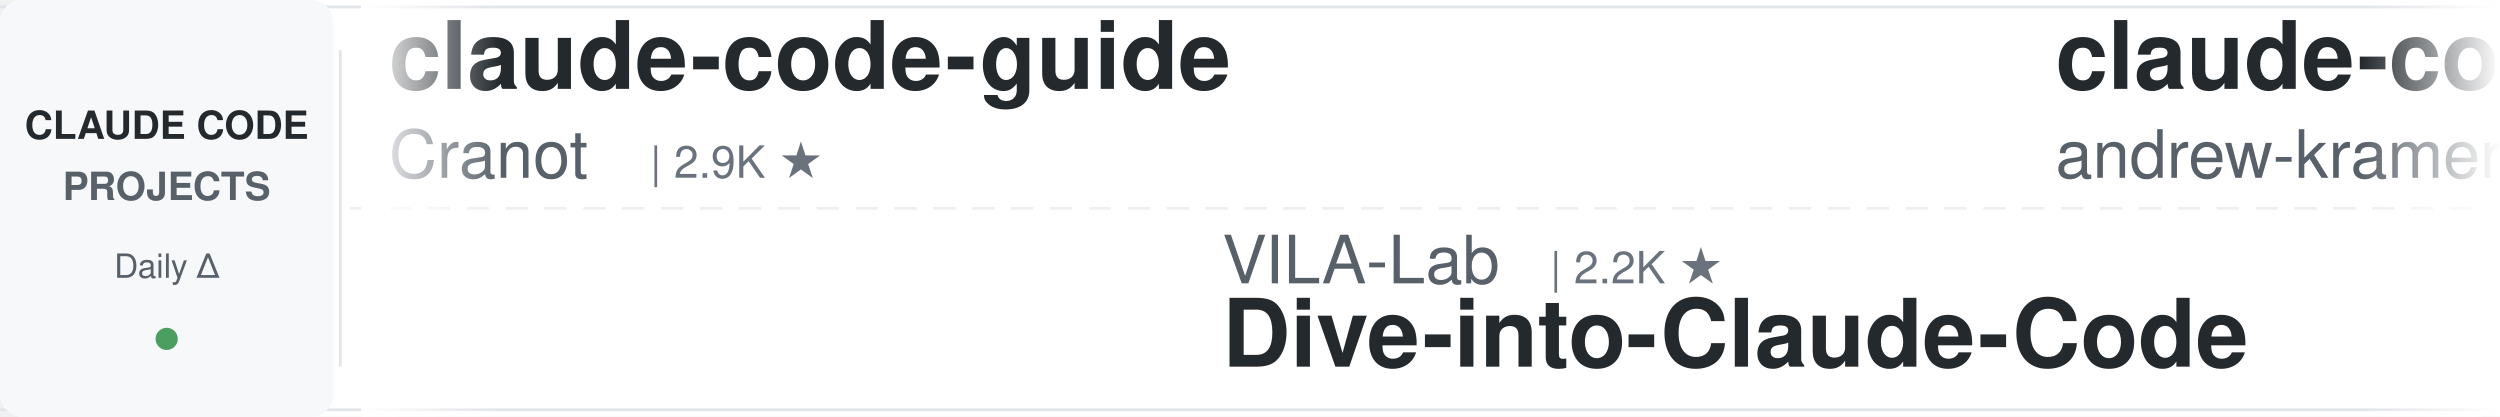
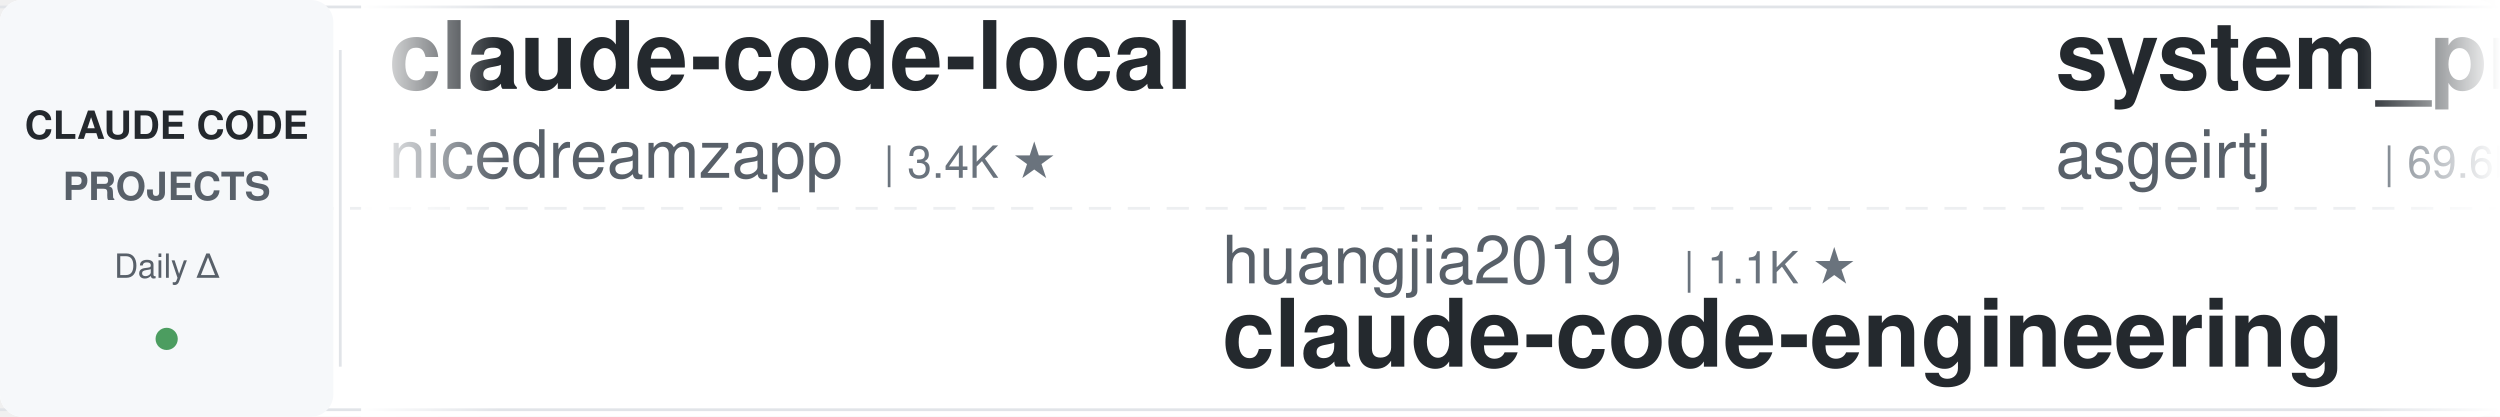
<svg xmlns="http://www.w3.org/2000/svg" width="900" height="150">
  <defs>
    <linearGradient id="leftFade" x1="0%" y1="0%" x2="100%" y2="0%">
      <stop offset="0%" style="stop-color:#ffffff;stop-opacity:1" />
      <stop offset="100%" style="stop-color:#ffffff;stop-opacity:0" />
    </linearGradient>
    <linearGradient id="rightFade" x1="0%" y1="0%" x2="100%" y2="0%">
      <stop offset="0%" style="stop-color:#ffffff;stop-opacity:0" />
      <stop offset="100%" style="stop-color:#ffffff;stop-opacity:1" />
    </linearGradient>
  </defs>
  <rect width="900" height="150" fill="#ffffff" rx="8" />
  <rect x="0" y="2" width="900" height="1" fill="#e1e4e8" />
  <rect x="0" y="147" width="900" height="1" fill="#e1e4e8" />
  <line x1="0" y1="75" x2="900" y2="75" stroke="#e1e4e8" stroke-width="1" stroke-dasharray="8 6" opacity="0.6" />
  <rect x="0" y="0" width="120" height="150" fill="#f6f8fa" rx="8" />
  <text x="60" y="50" font-family="-apple-system, BlinkMacSystemFont, 'Segoe UI', Helvetica, Arial, sans-serif" font-size="14" font-weight="600" fill="#24292e" text-anchor="middle">CLAUDE CODE</text>
  <text x="60" y="72" font-family="-apple-system, BlinkMacSystemFont, 'Segoe UI', Helvetica, Arial, sans-serif" font-size="14" font-weight="600" fill="#586069" text-anchor="middle">PROJECTS</text>
  <text x="60" y="100" font-family="-apple-system, BlinkMacSystemFont, 'Segoe UI', Helvetica, Arial, sans-serif" font-size="12" font-weight="500" fill="#586069" text-anchor="middle">Daily Δ</text>
  <circle cx="60" cy="122" r="4" fill="#22863a" opacity="0.8" />
  <rect x="122" y="18" width="1" height="114" fill="#e1e4e8" />
  <clipPath id="tickerClip">
    <rect x="130" y="0" width="770" height="150" />
  </clipPath>
  <g clip-path="url(#tickerClip)">
    <g id="tickerItems">
      <animateTransform attributeName="transform" attributeType="XML" type="translate" from="0 0" to="-3000 0" dur="54s" repeatCount="indefinite" />
      <g transform="translate(0, 0)">
-         <text x="140" y="32" font-family="-apple-system, BlinkMacSystemFont, 'Segoe UI', Helvetica, Arial, sans-serif" font-size="34" font-weight="600" fill="#24292e">claude-code-guide</text>
-         <text x="140" y="64" font-family="-apple-system, BlinkMacSystemFont, 'Segoe UI', Helvetica, Arial, sans-serif" font-size="24" font-weight="400" fill="#586069">Cranot</text>
-         <text x="234" y="64" font-family="-apple-system, BlinkMacSystemFont, 'Segoe UI', Helvetica, Arial, sans-serif" font-size="16" font-weight="500" fill="#6a737d">| 2.9K ★</text>
+         <text x="140" y="32" font-family="-apple-system, BlinkMacSystemFont, 'Segoe UI', Helvetica, Arial, sans-serif" font-size="34" font-weight="600" fill="#24292e">claude-code-local</text>
+         <text x="140" y="64" font-family="-apple-system, BlinkMacSystemFont, 'Segoe UI', Helvetica, Arial, sans-serif" font-size="24" font-weight="400" fill="#586069">nicedreamzapp</text>
+         <text x="318" y="64" font-family="-apple-system, BlinkMacSystemFont, 'Segoe UI', Helvetica, Arial, sans-serif" font-size="16" font-weight="500" fill="#6a737d">| 3.4K ★</text>
      </g>
      <g transform="translate(300, 0)">
-         <text x="140" y="102" font-family="-apple-system, BlinkMacSystemFont, 'Segoe UI', Helvetica, Arial, sans-serif" font-size="24" font-weight="400" fill="#586069">VILA-Lab</text>
-         <text x="258" y="102" font-family="-apple-system, BlinkMacSystemFont, 'Segoe UI', Helvetica, Arial, sans-serif" font-size="16" font-weight="500" fill="#6a737d">| 2.2K ★</text>
-         <text x="140" y="132" font-family="-apple-system, BlinkMacSystemFont, 'Segoe UI', Helvetica, Arial, sans-serif" font-size="34" font-weight="600" fill="#24292e">Dive-into-Claude-Code</text>
+         <text x="140" y="102" font-family="-apple-system, BlinkMacSystemFont, 'Segoe UI', Helvetica, Arial, sans-serif" font-size="24" font-weight="400" fill="#586069">huangjia2019</text>
+         <text x="306" y="102" font-family="-apple-system, BlinkMacSystemFont, 'Segoe UI', Helvetica, Arial, sans-serif" font-size="16" font-weight="500" fill="#6a737d">| 1.1K ★</text>
+         <text x="140" y="132" font-family="-apple-system, BlinkMacSystemFont, 'Segoe UI', Helvetica, Arial, sans-serif" font-size="34" font-weight="600" fill="#24292e">claude-code-engineering</text>
      </g>
      <g transform="translate(600, 0)">
-         <text x="140" y="32" font-family="-apple-system, BlinkMacSystemFont, 'Segoe UI', Helvetica, Arial, sans-serif" font-size="34" font-weight="600" fill="#24292e">claude-code-source-build</text>
-         <text x="140" y="64" font-family="-apple-system, BlinkMacSystemFont, 'Segoe UI', Helvetica, Arial, sans-serif" font-size="24" font-weight="400" fill="#586069">andrew-kramer-inno</text>
-         <text x="378" y="64" font-family="-apple-system, BlinkMacSystemFont, 'Segoe UI', Helvetica, Arial, sans-serif" font-size="16" font-weight="500" fill="#6a737d">| 593 ★</text>
+         <text x="140" y="32" font-family="-apple-system, BlinkMacSystemFont, 'Segoe UI', Helvetica, Arial, sans-serif" font-size="34" font-weight="600" fill="#24292e">system_prompts_leaks</text>
+         <text x="140" y="64" font-family="-apple-system, BlinkMacSystemFont, 'Segoe UI', Helvetica, Arial, sans-serif" font-size="24" font-weight="400" fill="#586069">asgeirtj</text>
+         <text x="258" y="64" font-family="-apple-system, BlinkMacSystemFont, 'Segoe UI', Helvetica, Arial, sans-serif" font-size="16" font-weight="500" fill="#6a737d">| 69.6K ★</text>
      </g>
      <g transform="translate(900, 0)">
-         <text x="140" y="102" font-family="-apple-system, BlinkMacSystemFont, 'Segoe UI', Helvetica, Arial, sans-serif" font-size="24" font-weight="400" fill="#586069">Yuyz0112</text>
-         <text x="258" y="102" font-family="-apple-system, BlinkMacSystemFont, 'Segoe UI', Helvetica, Arial, sans-serif" font-size="16" font-weight="500" fill="#6a737d">| 2.4K ★</text>
-         <text x="140" y="132" font-family="-apple-system, BlinkMacSystemFont, 'Segoe UI', Helvetica, Arial, sans-serif" font-size="34" font-weight="600" fill="#24292e">claude-code-reverse</text>
+         <text x="140" y="102" font-family="-apple-system, BlinkMacSystemFont, 'Segoe UI', Helvetica, Arial, sans-serif" font-size="24" font-weight="400" fill="#586069">https-deeplearning-ai</text>
+         <text x="414" y="102" font-family="-apple-system, BlinkMacSystemFont, 'Segoe UI', Helvetica, Arial, sans-serif" font-size="16" font-weight="500" fill="#6a737d">| 556 ★</text>
+         <text x="140" y="132" font-family="-apple-system, BlinkMacSystemFont, 'Segoe UI', Helvetica, Arial, sans-serif" font-size="34" font-weight="600" fill="#24292e">sc-claude-code-files</text>
      </g>
      <g transform="translate(1200, 0)">
-         <text x="140" y="32" font-family="-apple-system, BlinkMacSystemFont, 'Segoe UI', Helvetica, Arial, sans-serif" font-size="34" font-weight="600" fill="#24292e">claude-code-workflows</text>
-         <text x="140" y="64" font-family="-apple-system, BlinkMacSystemFont, 'Segoe UI', Helvetica, Arial, sans-serif" font-size="24" font-weight="400" fill="#586069">OneRedOak</text>
-         <text x="270" y="64" font-family="-apple-system, BlinkMacSystemFont, 'Segoe UI', Helvetica, Arial, sans-serif" font-size="16" font-weight="500" fill="#6a737d">| 3.9K ★</text>
+         <text x="140" y="32" font-family="-apple-system, BlinkMacSystemFont, 'Segoe UI', Helvetica, Arial, sans-serif" font-size="34" font-weight="600" fill="#24292e">pi-vs-claude-code</text>
+         <text x="140" y="64" font-family="-apple-system, BlinkMacSystemFont, 'Segoe UI', Helvetica, Arial, sans-serif" font-size="24" font-weight="400" fill="#586069">disler</text>
+         <text x="234" y="64" font-family="-apple-system, BlinkMacSystemFont, 'Segoe UI', Helvetica, Arial, sans-serif" font-size="16" font-weight="500" fill="#6a737d">| 1.7K ★</text>
      </g>
      <g transform="translate(1500, 0)">
-         <text x="140" y="102" font-family="-apple-system, BlinkMacSystemFont, 'Segoe UI', Helvetica, Arial, sans-serif" font-size="24" font-weight="400" fill="#586069">multica-ai</text>
-         <text x="282" y="102" font-family="-apple-system, BlinkMacSystemFont, 'Segoe UI', Helvetica, Arial, sans-serif" font-size="16" font-weight="500" fill="#6a737d">| 219.6K ★</text>
-         <text x="140" y="132" font-family="-apple-system, BlinkMacSystemFont, 'Segoe UI', Helvetica, Arial, sans-serif" font-size="34" font-weight="600" fill="#24292e">andrej-karpathy-skills</text>
+         <text x="140" y="102" font-family="-apple-system, BlinkMacSystemFont, 'Segoe UI', Helvetica, Arial, sans-serif" font-size="24" font-weight="400" fill="#586069">WorldFlowAI</text>
+         <text x="294" y="102" font-family="-apple-system, BlinkMacSystemFont, 'Segoe UI', Helvetica, Arial, sans-serif" font-size="16" font-weight="500" fill="#6a737d">| 4.7K ★</text>
+         <text x="140" y="132" font-family="-apple-system, BlinkMacSystemFont, 'Segoe UI', Helvetica, Arial, sans-serif" font-size="34" font-weight="600" fill="#24292e">everything-claude-code</text>
      </g>
      <g transform="translate(1800, 0)">
        <text x="140" y="32" font-family="-apple-system, BlinkMacSystemFont, 'Segoe UI', Helvetica, Arial, sans-serif" font-size="34" font-weight="600" fill="#24292e">claude-code-spec-workflo...</text>
        <text x="140" y="64" font-family="-apple-system, BlinkMacSystemFont, 'Segoe UI', Helvetica, Arial, sans-serif" font-size="24" font-weight="400" fill="#586069">Pimzino</text>
        <text x="246" y="64" font-family="-apple-system, BlinkMacSystemFont, 'Segoe UI', Helvetica, Arial, sans-serif" font-size="16" font-weight="500" fill="#6a737d">| 3.9K ★</text>
      </g>
      <g transform="translate(2100, 0)">
-         <text x="140" y="102" font-family="-apple-system, BlinkMacSystemFont, 'Segoe UI', Helvetica, Arial, sans-serif" font-size="24" font-weight="400" fill="#586069">Chachamaru127</text>
-         <text x="318" y="102" font-family="-apple-system, BlinkMacSystemFont, 'Segoe UI', Helvetica, Arial, sans-serif" font-size="16" font-weight="500" fill="#6a737d">| 3.2K ★</text>
-         <text x="140" y="132" font-family="-apple-system, BlinkMacSystemFont, 'Segoe UI', Helvetica, Arial, sans-serif" font-size="34" font-weight="600" fill="#24292e">claude-code-harness</text>
+         <text x="140" y="102" font-family="-apple-system, BlinkMacSystemFont, 'Segoe UI', Helvetica, Arial, sans-serif" font-size="24" font-weight="400" fill="#586069">anthropics</text>
+         <text x="282" y="102" font-family="-apple-system, BlinkMacSystemFont, 'Segoe UI', Helvetica, Arial, sans-serif" font-size="16" font-weight="500" fill="#6a737d">| 181.1K ★</text>
+         <text x="140" y="132" font-family="-apple-system, BlinkMacSystemFont, 'Segoe UI', Helvetica, Arial, sans-serif" font-size="34" font-weight="600" fill="#24292e">skills</text>
      </g>
      <g transform="translate(2400, 0)">
-         <text x="140" y="32" font-family="-apple-system, BlinkMacSystemFont, 'Segoe UI', Helvetica, Arial, sans-serif" font-size="34" font-weight="600" fill="#24292e">claude-code-guide</text>
-         <text x="140" y="64" font-family="-apple-system, BlinkMacSystemFont, 'Segoe UI', Helvetica, Arial, sans-serif" font-size="24" font-weight="400" fill="#586069">zebbern</text>
-         <text x="246" y="64" font-family="-apple-system, BlinkMacSystemFont, 'Segoe UI', Helvetica, Arial, sans-serif" font-size="16" font-weight="500" fill="#6a737d">| 4.7K ★</text>
+         <text x="140" y="32" font-family="-apple-system, BlinkMacSystemFont, 'Segoe UI', Helvetica, Arial, sans-serif" font-size="34" font-weight="600" fill="#24292e">ClaudeCodeAgents</text>
+         <text x="140" y="64" font-family="-apple-system, BlinkMacSystemFont, 'Segoe UI', Helvetica, Arial, sans-serif" font-size="24" font-weight="400" fill="#586069">darcyegb</text>
+         <text x="258" y="64" font-family="-apple-system, BlinkMacSystemFont, 'Segoe UI', Helvetica, Arial, sans-serif" font-size="16" font-weight="500" fill="#6a737d">| 776 ★</text>
      </g>
      <g transform="translate(2700, 0)">
-         <text x="140" y="102" font-family="-apple-system, BlinkMacSystemFont, 'Segoe UI', Helvetica, Arial, sans-serif" font-size="24" font-weight="400" fill="#586069">anthropics</text>
-         <text x="282" y="102" font-family="-apple-system, BlinkMacSystemFont, 'Segoe UI', Helvetica, Arial, sans-serif" font-size="16" font-weight="500" fill="#6a737d">| 9.5K ★</text>
-         <text x="140" y="132" font-family="-apple-system, BlinkMacSystemFont, 'Segoe UI', Helvetica, Arial, sans-serif" font-size="34" font-weight="600" fill="#24292e">claude-code-action</text>
+         <text x="140" y="102" font-family="-apple-system, BlinkMacSystemFont, 'Segoe UI', Helvetica, Arial, sans-serif" font-size="24" font-weight="400" fill="#586069">AICoderTudou</text>
+         <text x="306" y="102" font-family="-apple-system, BlinkMacSystemFont, 'Segoe UI', Helvetica, Arial, sans-serif" font-size="16" font-weight="500" fill="#6a737d">| 493 ★</text>
+         <text x="140" y="132" font-family="-apple-system, BlinkMacSystemFont, 'Segoe UI', Helvetica, Arial, sans-serif" font-size="34" font-weight="600" fill="#24292e">claude-code-tudou</text>
      </g>
      <g transform="translate(3000, 0)">
-         <text x="140" y="32" font-family="-apple-system, BlinkMacSystemFont, 'Segoe UI', Helvetica, Arial, sans-serif" font-size="34" font-weight="600" fill="#24292e">claude-code-guide</text>
-         <text x="140" y="64" font-family="-apple-system, BlinkMacSystemFont, 'Segoe UI', Helvetica, Arial, sans-serif" font-size="24" font-weight="400" fill="#586069">Cranot</text>
-         <text x="234" y="64" font-family="-apple-system, BlinkMacSystemFont, 'Segoe UI', Helvetica, Arial, sans-serif" font-size="16" font-weight="500" fill="#6a737d">| 2.9K ★</text>
+         <text x="140" y="32" font-family="-apple-system, BlinkMacSystemFont, 'Segoe UI', Helvetica, Arial, sans-serif" font-size="34" font-weight="600" fill="#24292e">claude-code-local</text>
+         <text x="140" y="64" font-family="-apple-system, BlinkMacSystemFont, 'Segoe UI', Helvetica, Arial, sans-serif" font-size="24" font-weight="400" fill="#586069">nicedreamzapp</text>
+         <text x="318" y="64" font-family="-apple-system, BlinkMacSystemFont, 'Segoe UI', Helvetica, Arial, sans-serif" font-size="16" font-weight="500" fill="#6a737d">| 3.4K ★</text>
      </g>
      <g transform="translate(3300, 0)">
-         <text x="140" y="102" font-family="-apple-system, BlinkMacSystemFont, 'Segoe UI', Helvetica, Arial, sans-serif" font-size="24" font-weight="400" fill="#586069">VILA-Lab</text>
-         <text x="258" y="102" font-family="-apple-system, BlinkMacSystemFont, 'Segoe UI', Helvetica, Arial, sans-serif" font-size="16" font-weight="500" fill="#6a737d">| 2.2K ★</text>
-         <text x="140" y="132" font-family="-apple-system, BlinkMacSystemFont, 'Segoe UI', Helvetica, Arial, sans-serif" font-size="34" font-weight="600" fill="#24292e">Dive-into-Claude-Code</text>
+         <text x="140" y="102" font-family="-apple-system, BlinkMacSystemFont, 'Segoe UI', Helvetica, Arial, sans-serif" font-size="24" font-weight="400" fill="#586069">huangjia2019</text>
+         <text x="306" y="102" font-family="-apple-system, BlinkMacSystemFont, 'Segoe UI', Helvetica, Arial, sans-serif" font-size="16" font-weight="500" fill="#6a737d">| 1.1K ★</text>
+         <text x="140" y="132" font-family="-apple-system, BlinkMacSystemFont, 'Segoe UI', Helvetica, Arial, sans-serif" font-size="34" font-weight="600" fill="#24292e">claude-code-engineering</text>
      </g>
      <g transform="translate(3600, 0)">
-         <text x="140" y="32" font-family="-apple-system, BlinkMacSystemFont, 'Segoe UI', Helvetica, Arial, sans-serif" font-size="34" font-weight="600" fill="#24292e">claude-code-source-build</text>
-         <text x="140" y="64" font-family="-apple-system, BlinkMacSystemFont, 'Segoe UI', Helvetica, Arial, sans-serif" font-size="24" font-weight="400" fill="#586069">andrew-kramer-inno</text>
-         <text x="378" y="64" font-family="-apple-system, BlinkMacSystemFont, 'Segoe UI', Helvetica, Arial, sans-serif" font-size="16" font-weight="500" fill="#6a737d">| 593 ★</text>
+         <text x="140" y="32" font-family="-apple-system, BlinkMacSystemFont, 'Segoe UI', Helvetica, Arial, sans-serif" font-size="34" font-weight="600" fill="#24292e">system_prompts_leaks</text>
+         <text x="140" y="64" font-family="-apple-system, BlinkMacSystemFont, 'Segoe UI', Helvetica, Arial, sans-serif" font-size="24" font-weight="400" fill="#586069">asgeirtj</text>
+         <text x="258" y="64" font-family="-apple-system, BlinkMacSystemFont, 'Segoe UI', Helvetica, Arial, sans-serif" font-size="16" font-weight="500" fill="#6a737d">| 69.6K ★</text>
      </g>
      <g transform="translate(3900, 0)">
-         <text x="140" y="102" font-family="-apple-system, BlinkMacSystemFont, 'Segoe UI', Helvetica, Arial, sans-serif" font-size="24" font-weight="400" fill="#586069">Yuyz0112</text>
-         <text x="258" y="102" font-family="-apple-system, BlinkMacSystemFont, 'Segoe UI', Helvetica, Arial, sans-serif" font-size="16" font-weight="500" fill="#6a737d">| 2.4K ★</text>
-         <text x="140" y="132" font-family="-apple-system, BlinkMacSystemFont, 'Segoe UI', Helvetica, Arial, sans-serif" font-size="34" font-weight="600" fill="#24292e">claude-code-reverse</text>
+         <text x="140" y="102" font-family="-apple-system, BlinkMacSystemFont, 'Segoe UI', Helvetica, Arial, sans-serif" font-size="24" font-weight="400" fill="#586069">https-deeplearning-ai</text>
+         <text x="414" y="102" font-family="-apple-system, BlinkMacSystemFont, 'Segoe UI', Helvetica, Arial, sans-serif" font-size="16" font-weight="500" fill="#6a737d">| 556 ★</text>
+         <text x="140" y="132" font-family="-apple-system, BlinkMacSystemFont, 'Segoe UI', Helvetica, Arial, sans-serif" font-size="34" font-weight="600" fill="#24292e">sc-claude-code-files</text>
      </g>
    </g>
  </g>
  <rect x="130" y="0" width="50" height="150" fill="url(#leftFade)" />
  <rect x="850" y="0" width="50" height="150" fill="url(#rightFade)" />
</svg>
